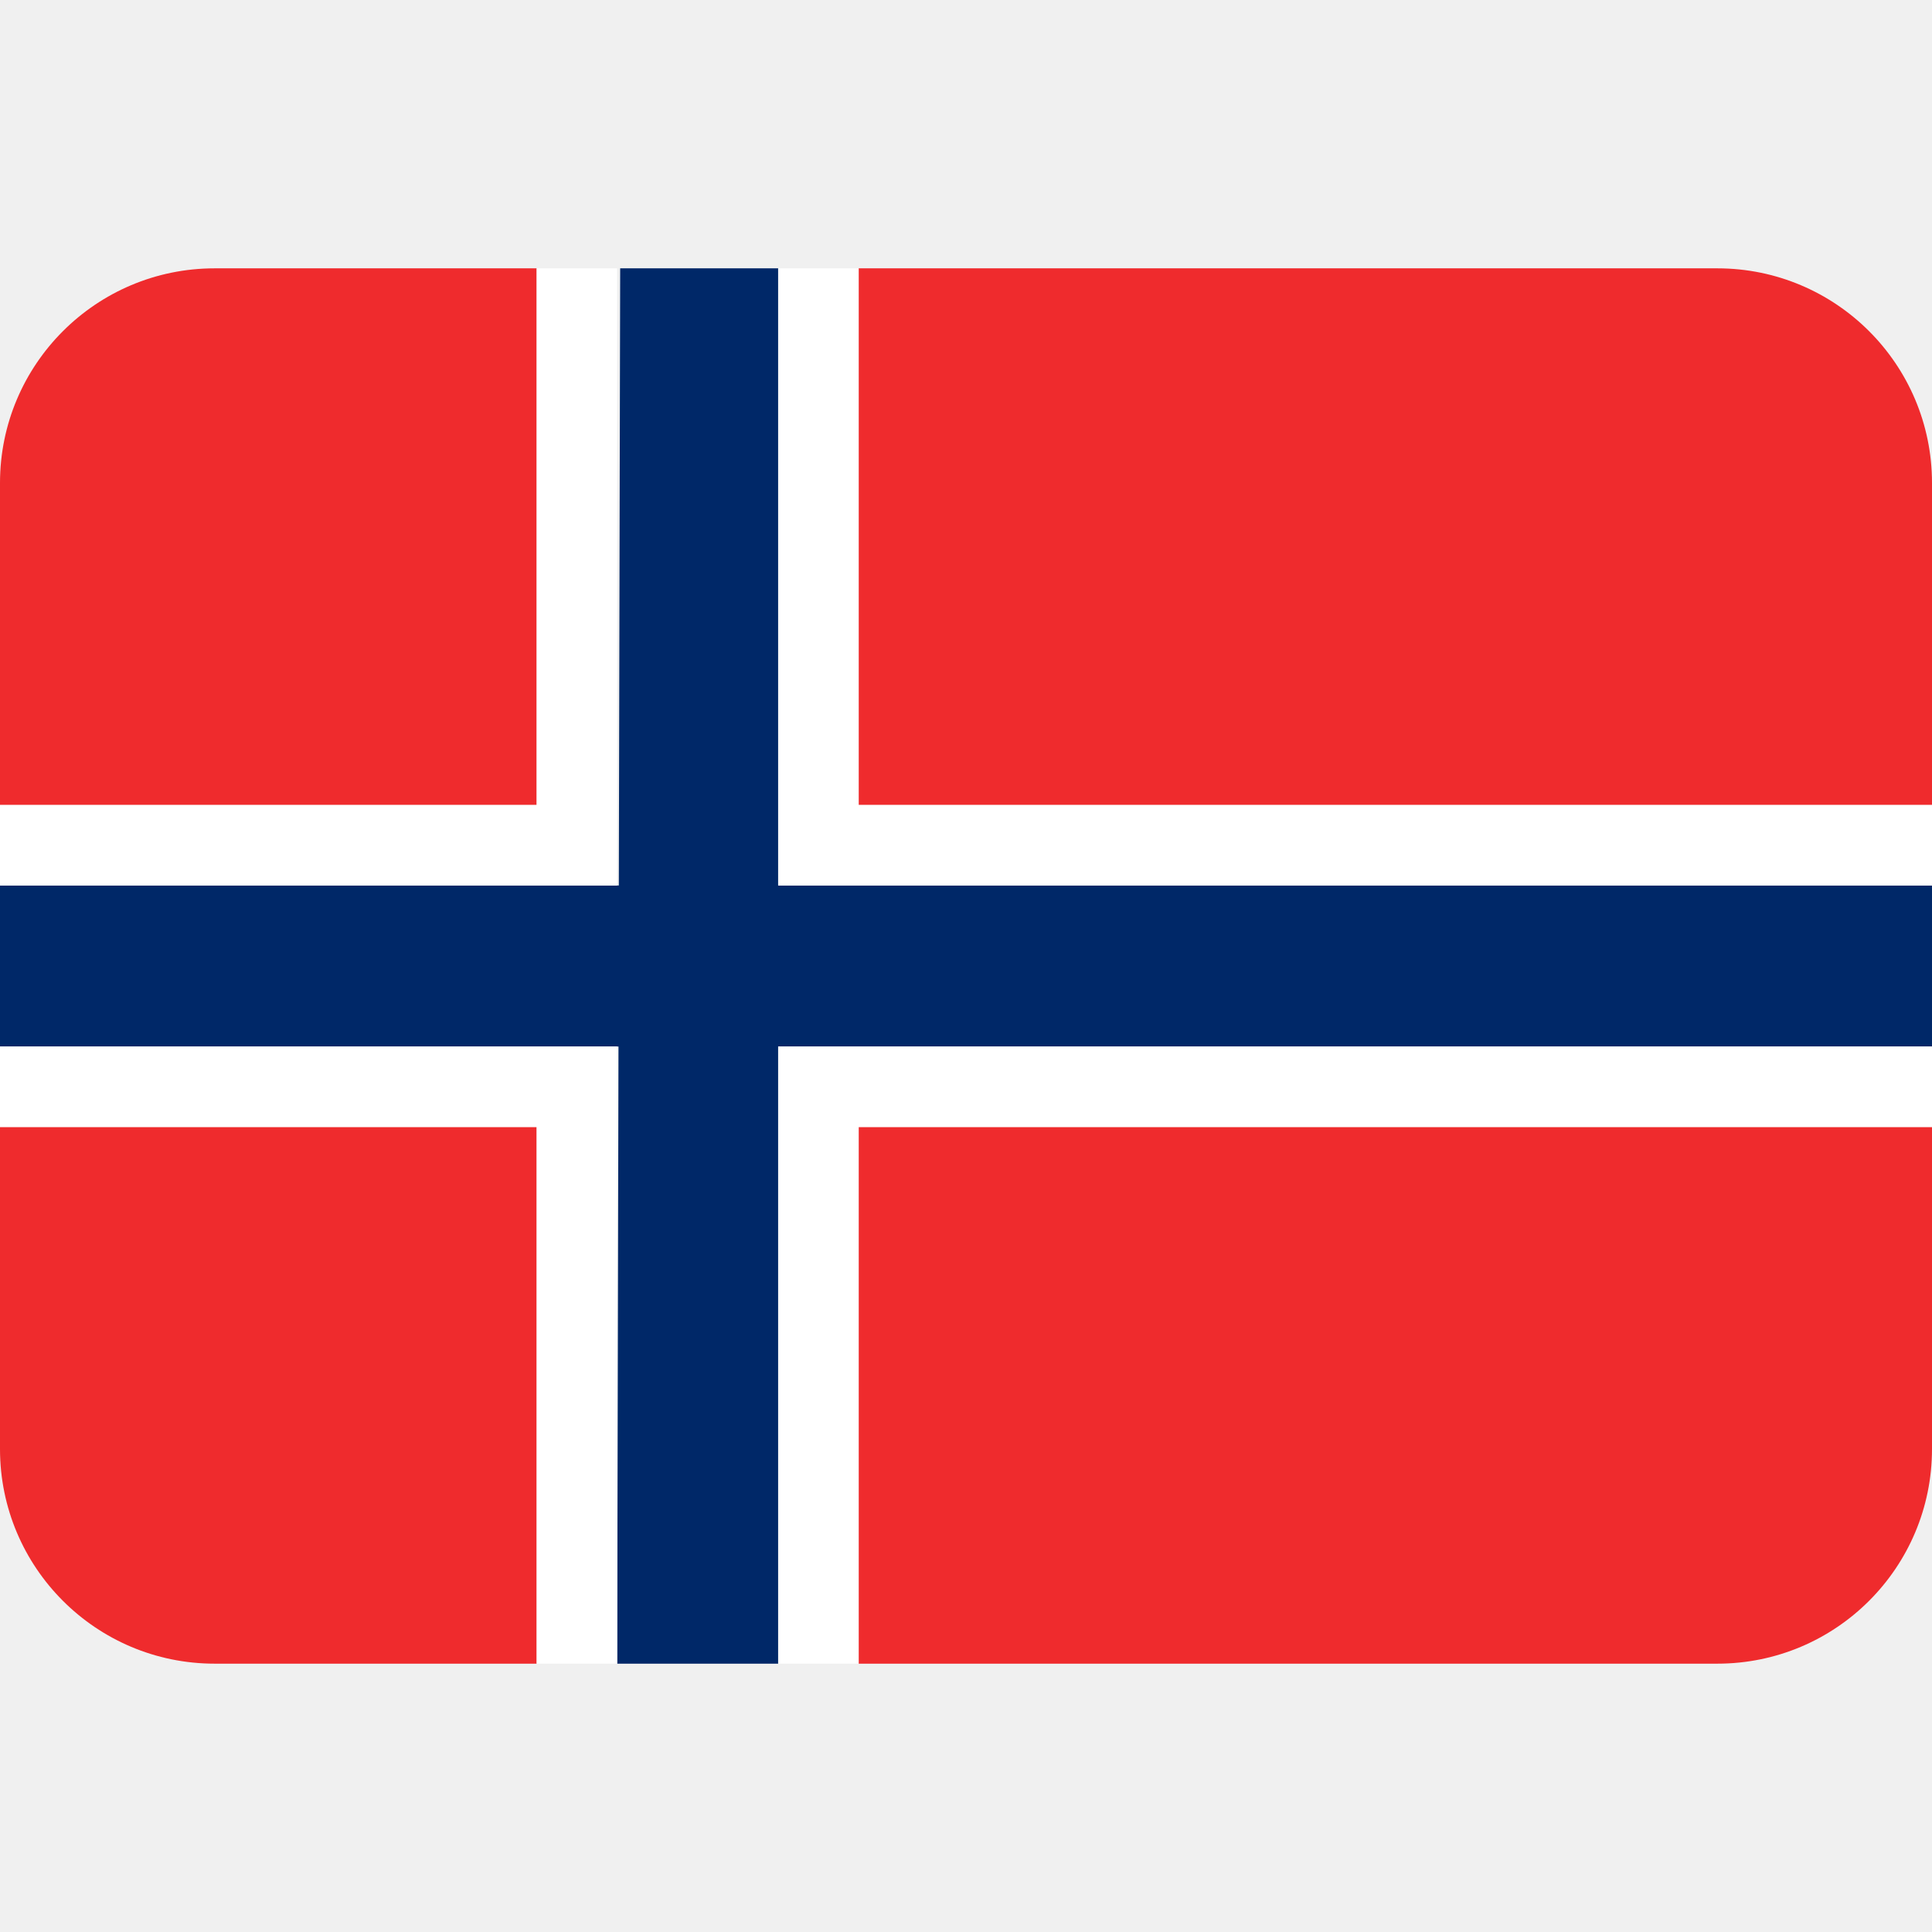
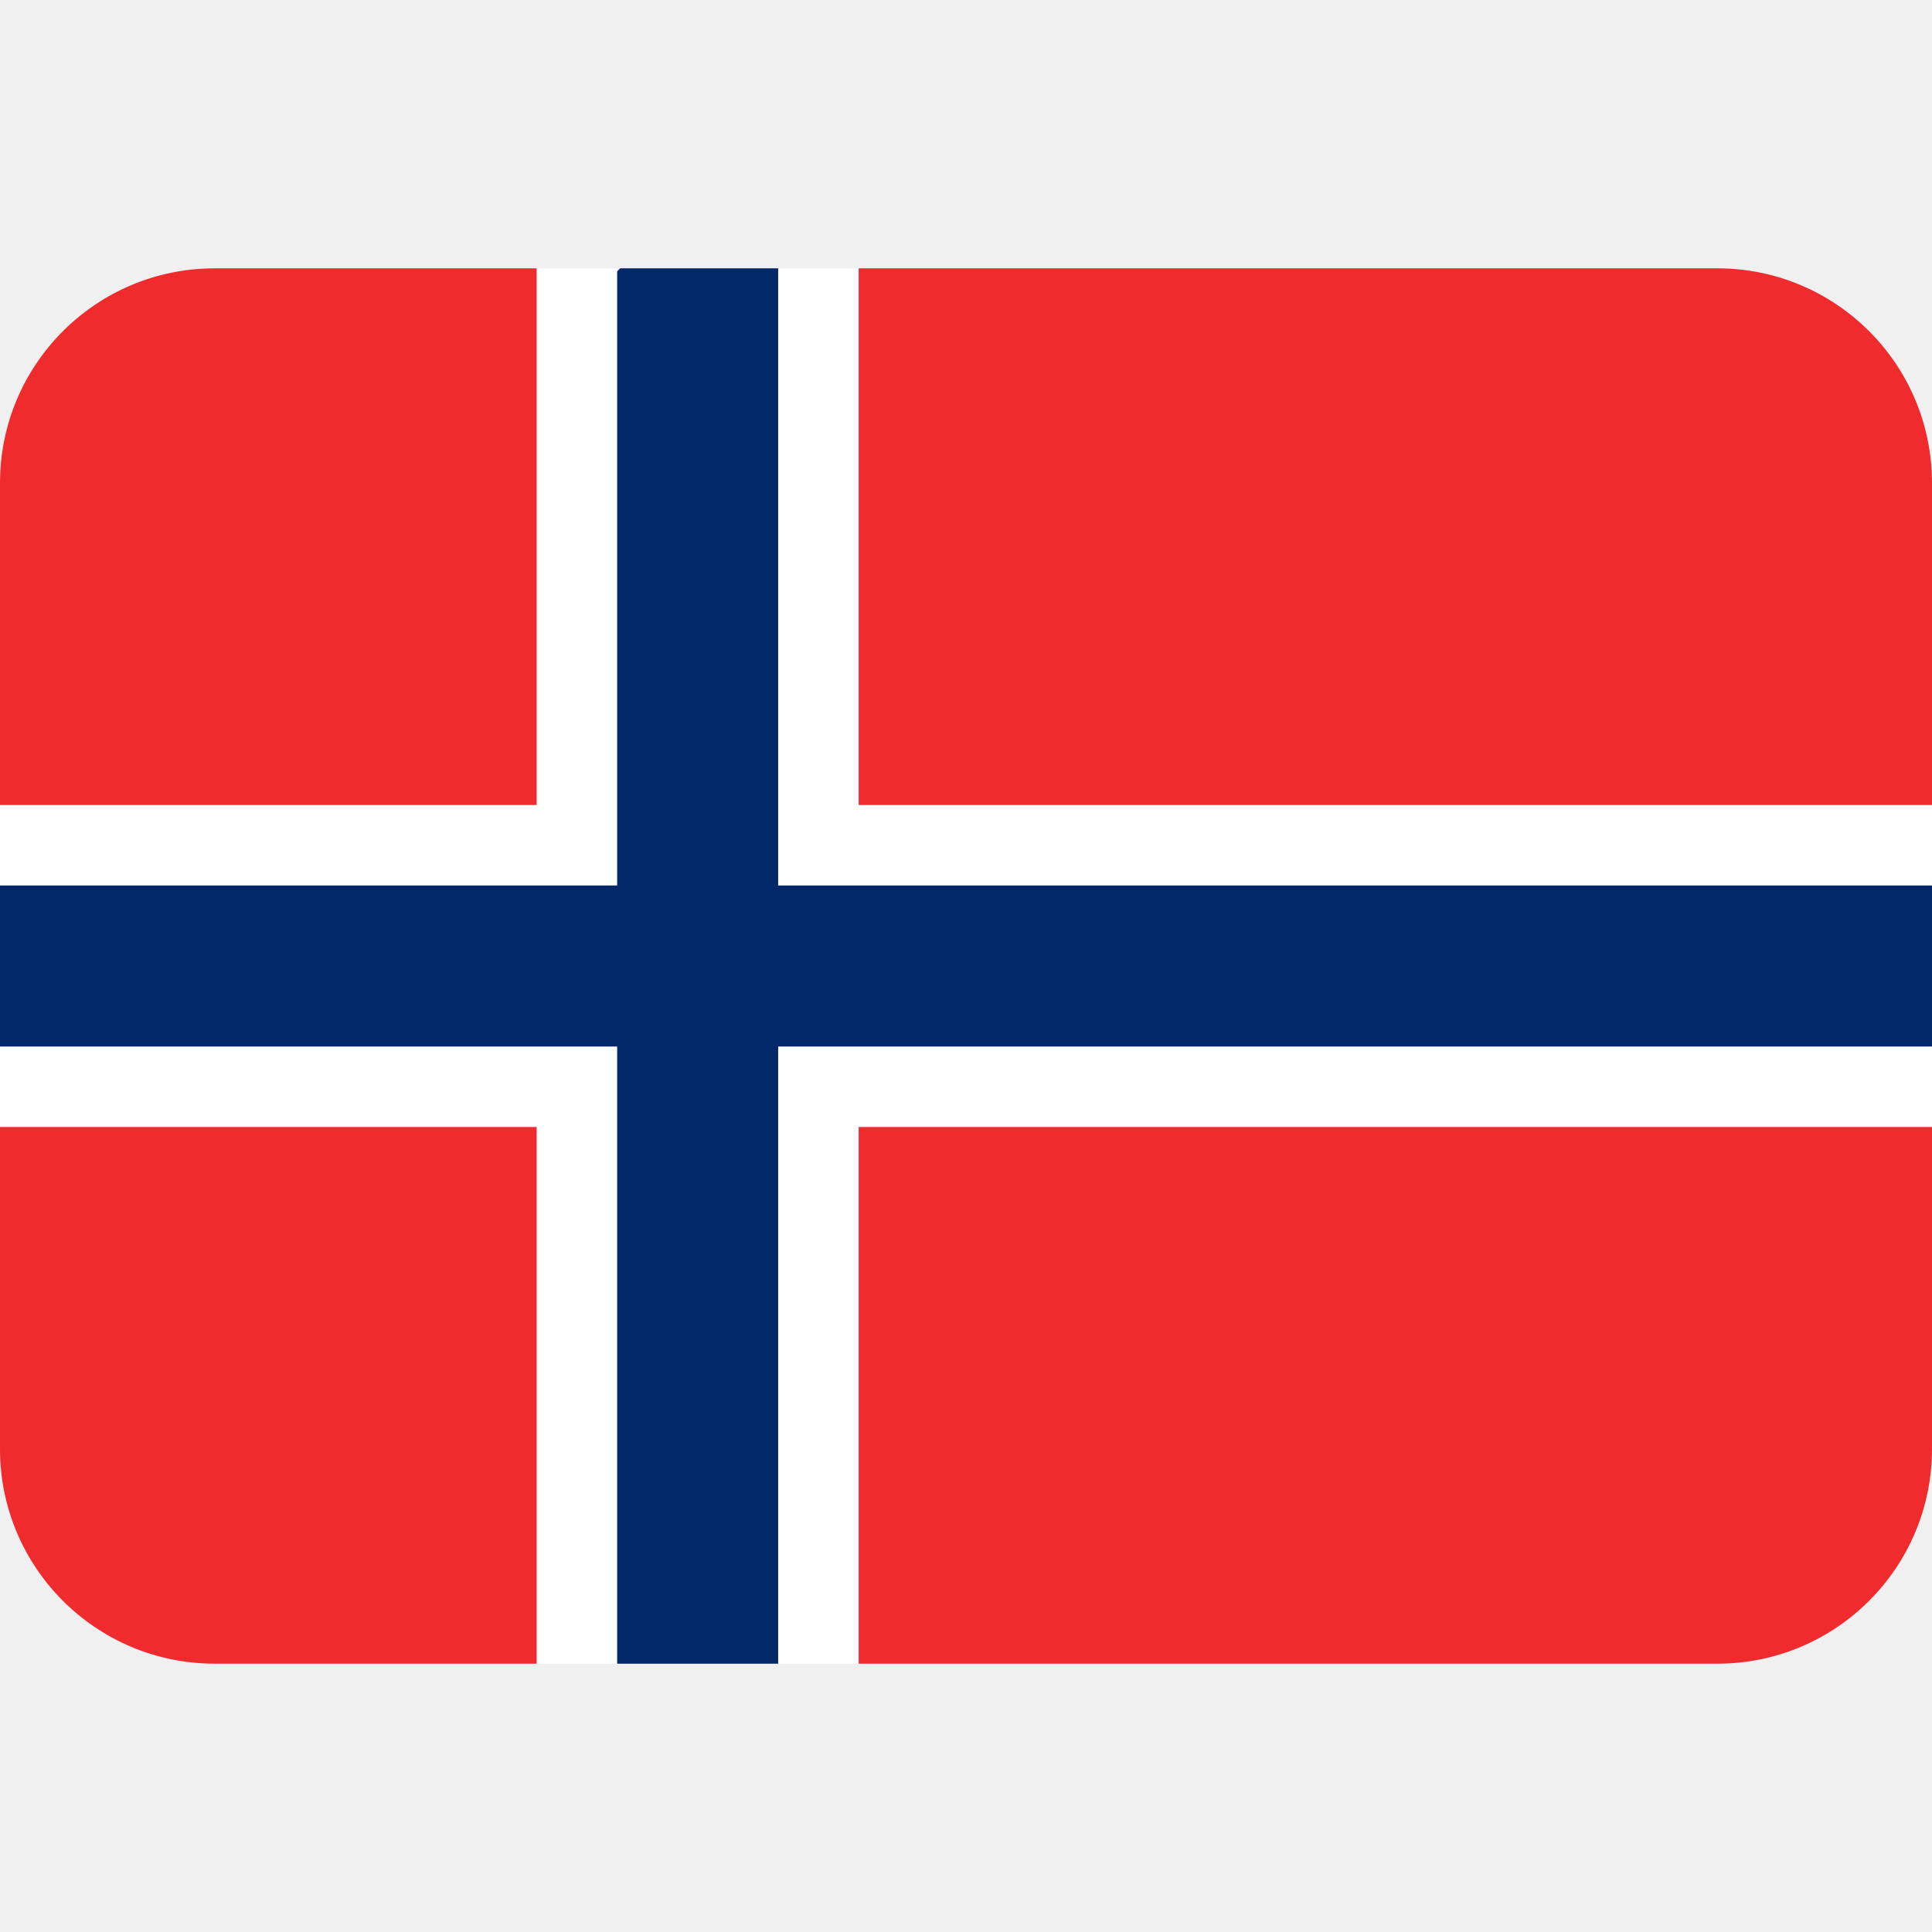
- <svg xmlns="http://www.w3.org/2000/svg" viewBox="0 0 36 36">
-   <path fill="#EF2B2D" d="M10 5H4C1.791 5 0 6.791 0 9v6h10V5zm22 0H16v10h20V9c0-2.209-1.791-4-4-4zM10 31H4c-2.209 0-4-1.791-4-4v-6h10v10zm22 0H16V21h20v6c0 2.209-1.791 4-4 4z" />
-   <path fill="#002868" d="M14.5 5h-2.944l-.025 11.5H0v3h11.525L11.5 31h3V19.5H36v-3H14.5z" />
-   <path fill="#FFF" d="M14.5 31H16V21h20v-1.5H14.5zM16 5h-1.5v11.5H36V15H16zm-4.5 0H10v10H0v1.5h11.5zM0 19.5V21h10v10h1.5V19.5z" />
+ <svg xmlns="http://www.w3.org/2000/svg" viewBox="0 0 36 36" version="1.1" id="svg3">
+   <defs id="defs3" />
+   <path fill="#002868" d="M 14.5,5 H 11.556 L 0,16.5 v 3 L 11.5,31 h 3 L 36,19.5 v -3 z" id="path2" />
+   <path fill="#ffffff" d="M 14.5,31 H 16 L 36,21 V 19.5 H 14.5 Z M 16,5 H 14.5 V 16.5 H 36 V 15 Z M 11.5,5 H 10 L 0,15 v 1.5 H 11.5 Z M 0,19.5 V 21 l 10,10 h 1.5 V 19.5 Z" id="path3" />
+   <path fill="#EF2B2D" d="M10 5H4C1.791 5 0 6.791 0 9v6h10V5zm22 0H16v10h20V9c0-2.209-1.791-4-4-4zM10 31H4c-2.209 0-4-1.791-4-4v-6h10v10zm22 0H16V21h20v6c0 2.209-1.791 4-4 4z" id="path1" />
</svg>
